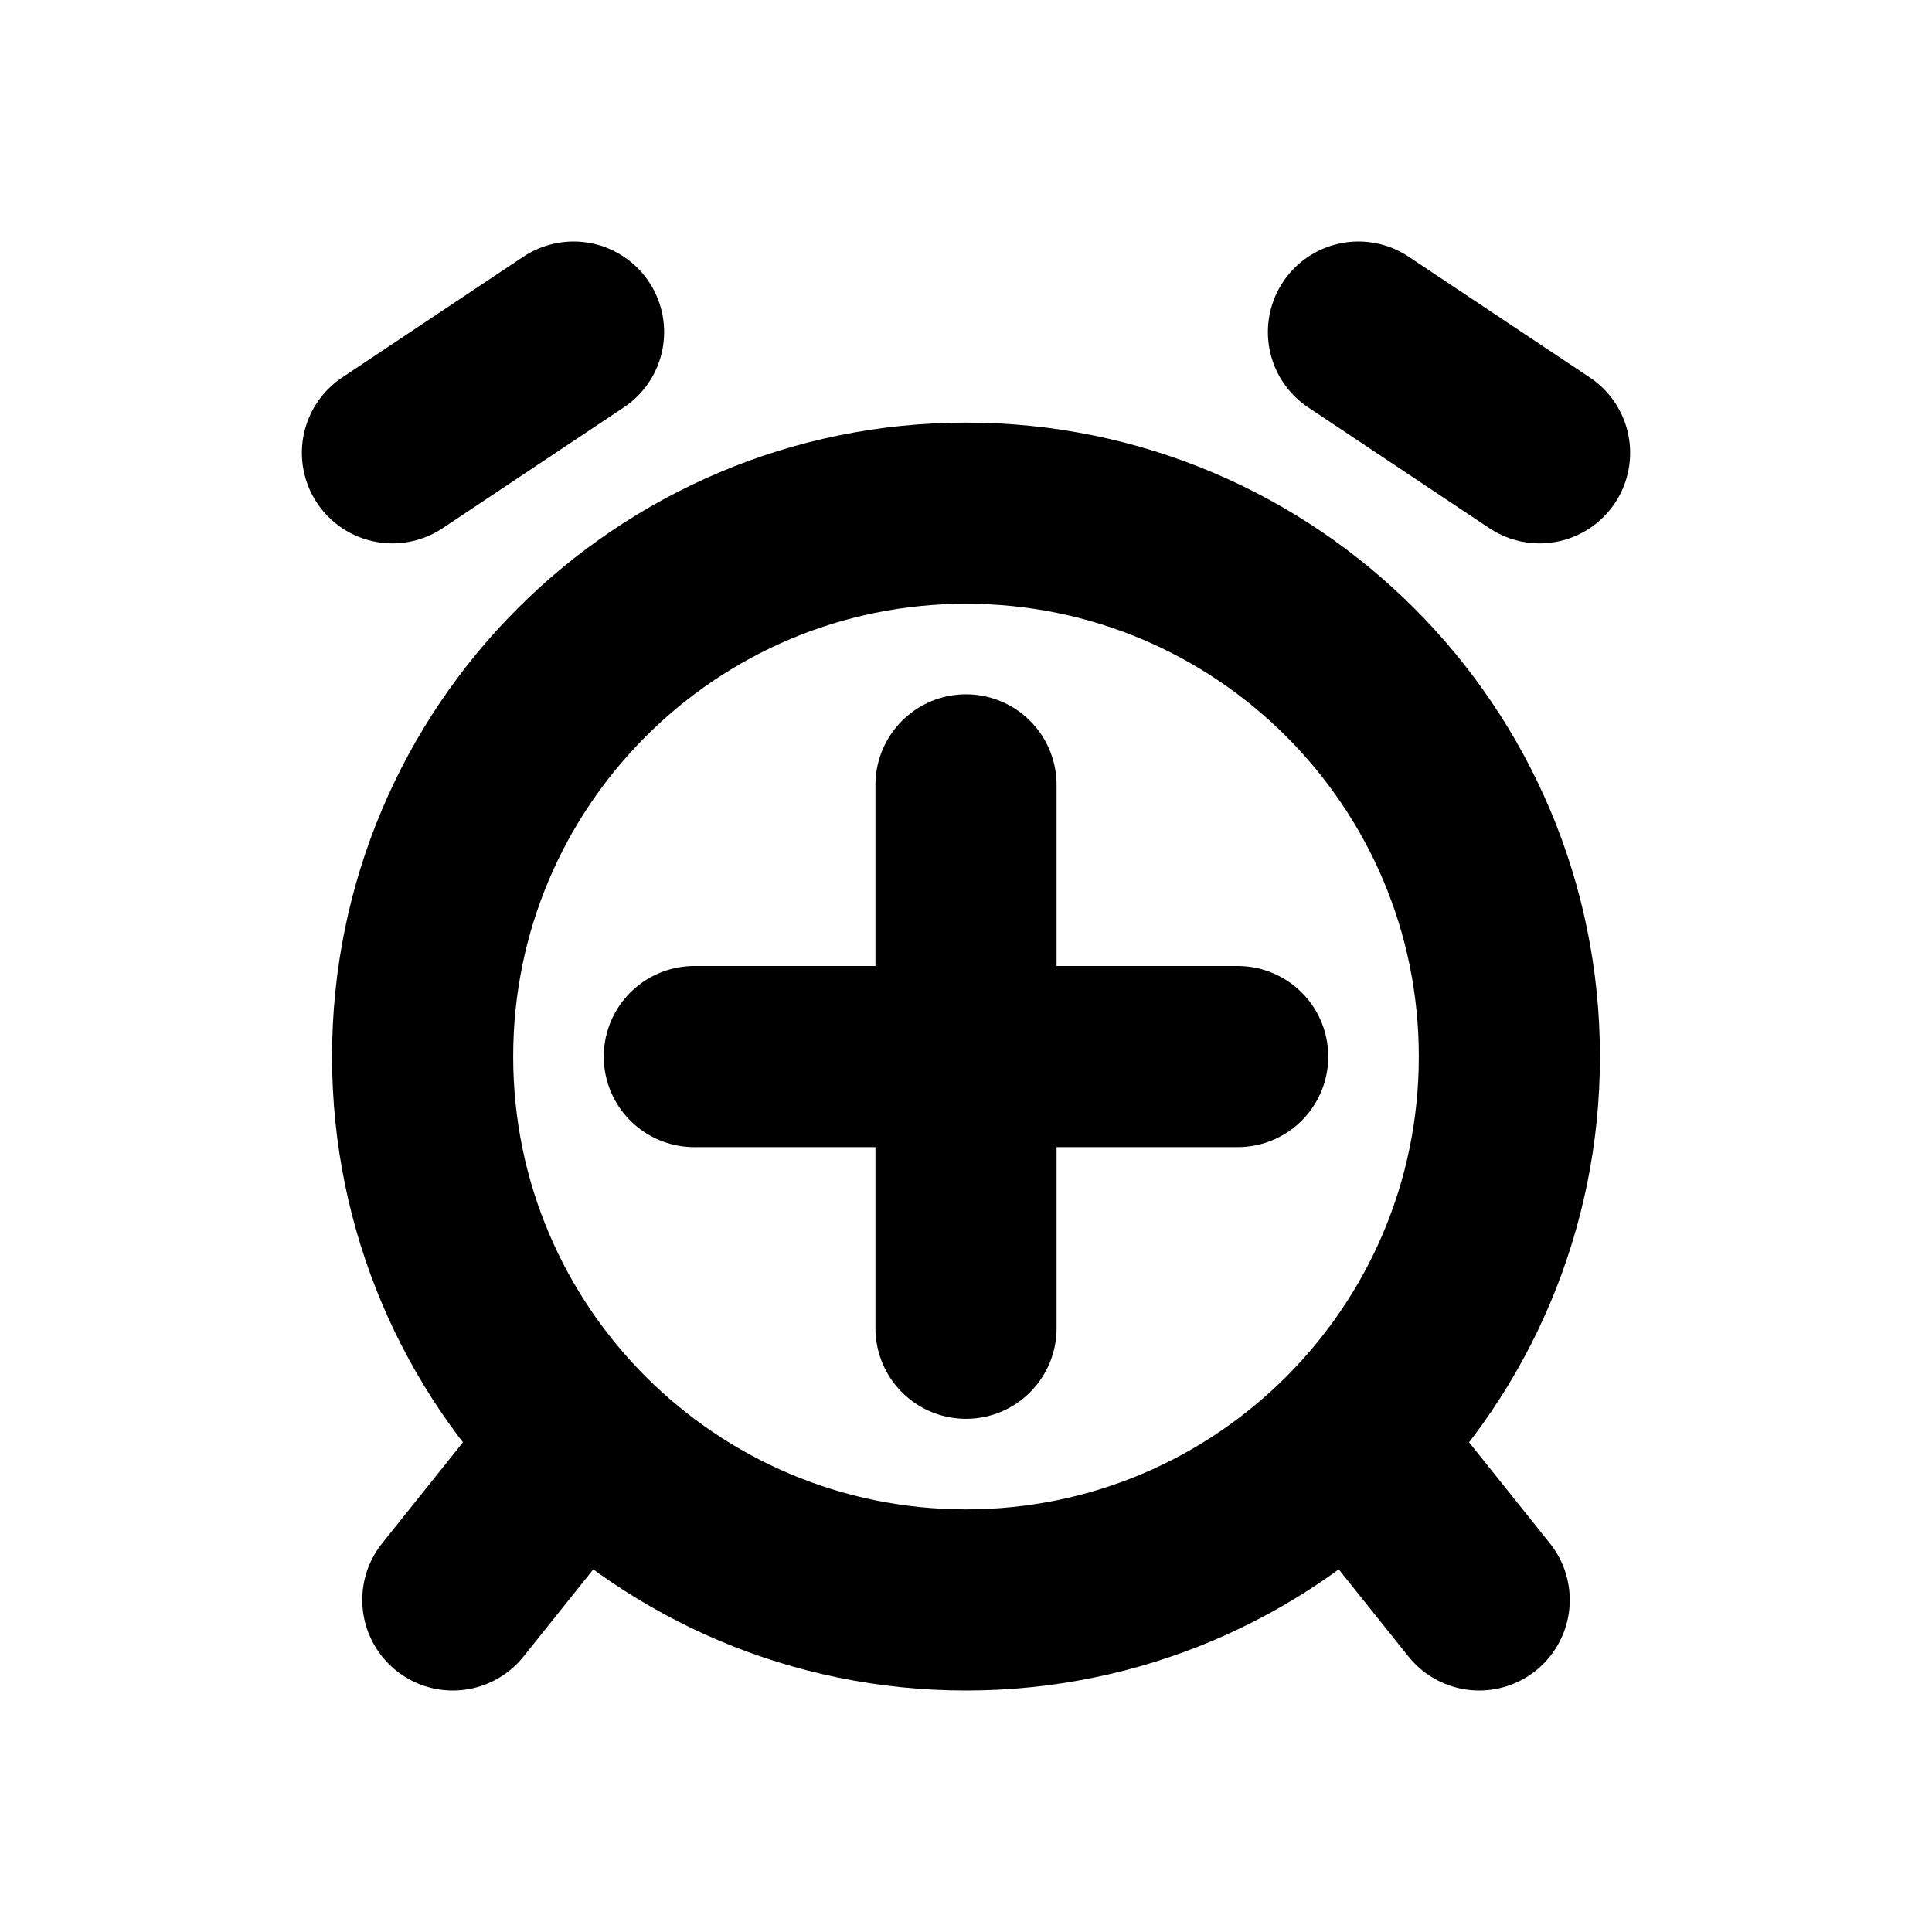
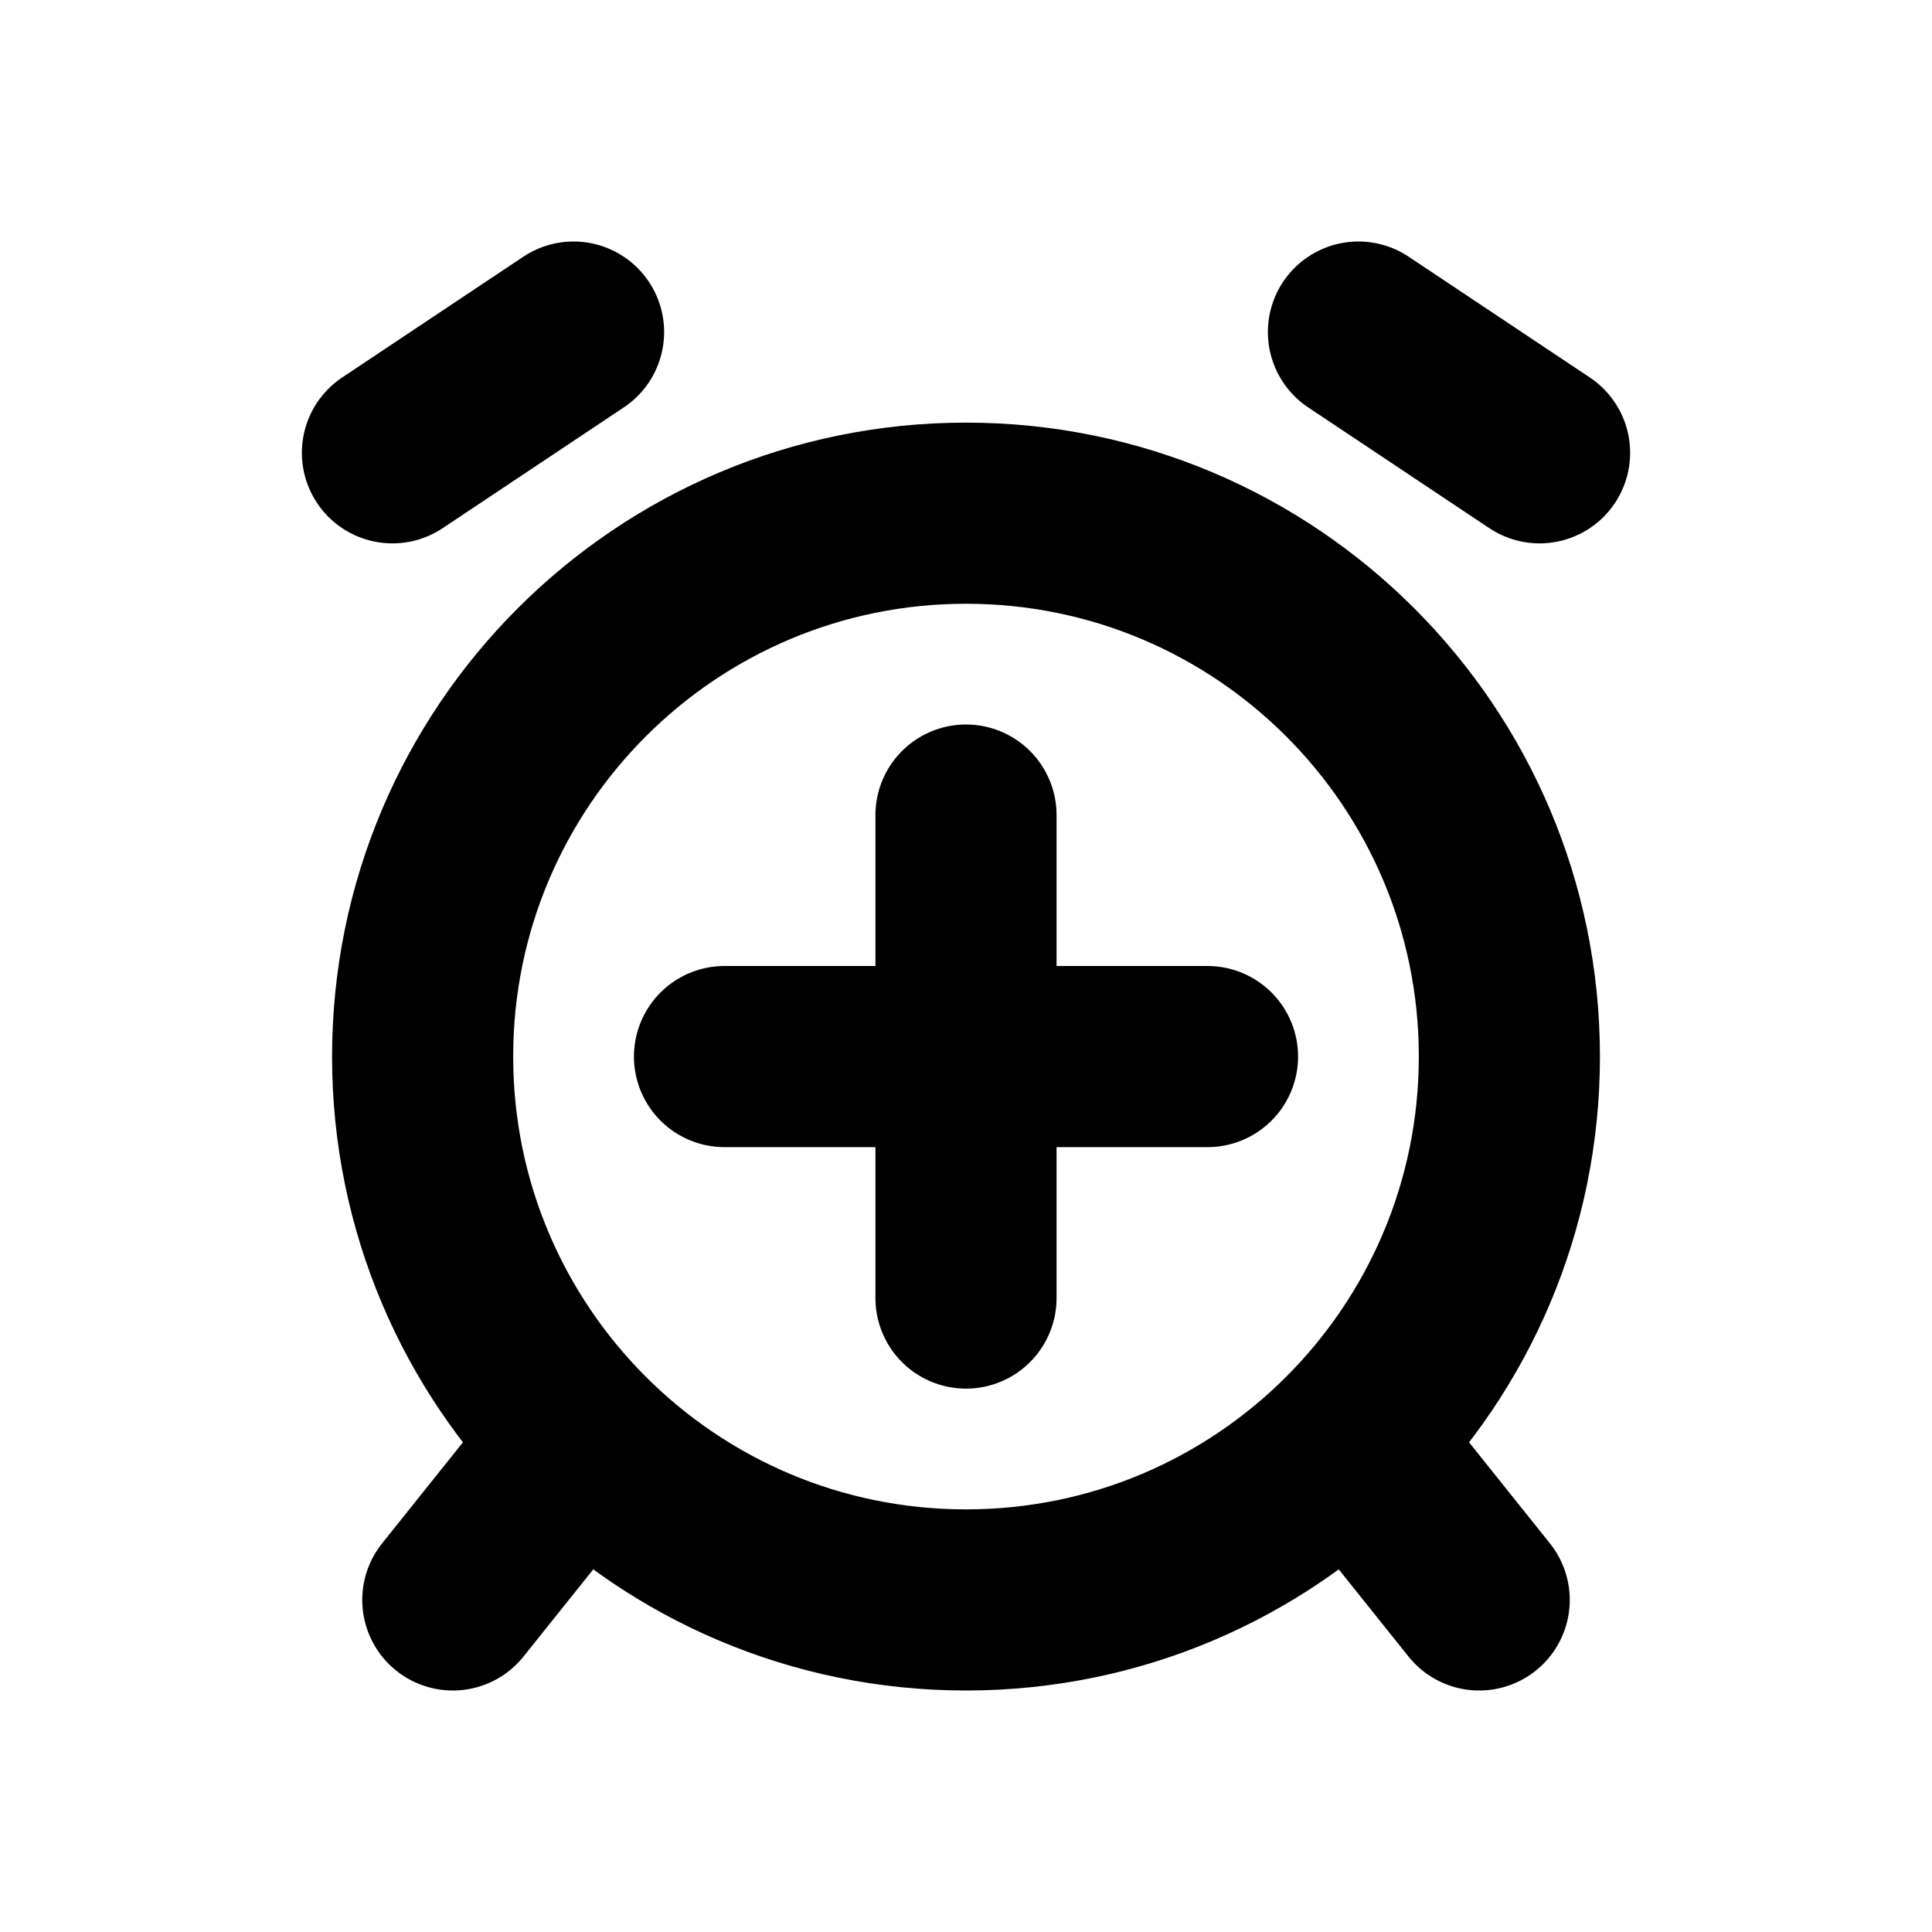
<svg xmlns="http://www.w3.org/2000/svg" width="16" height="16" viewBox="0 0 16 16" fill="none" stroke="currentColor" stroke-width="1.5" stroke-linecap="round" stroke-linejoin="round" aria-hidden="true" focusable="false">
  <circle cx="8" cy="8.75" r="4.5" />
  <path d="M3.25 3.75L4.75 2.75M11.25 2.75L12.75 3.75M4.75 12L3.75 13.25M11.25 12L12.25 13.25" />
-   <path d="M5.75 8.75H10.25M8 6.5V11" />
+   <path d="M6 8.75H10M8 6.75V10.75" />
</svg>
